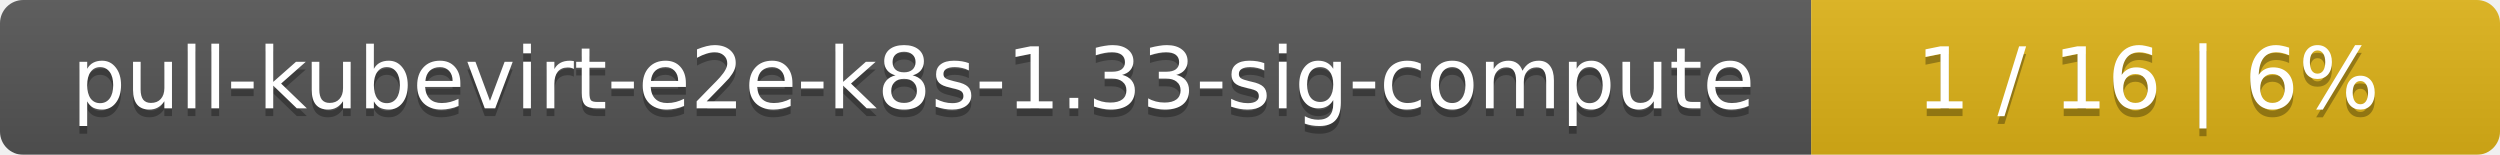
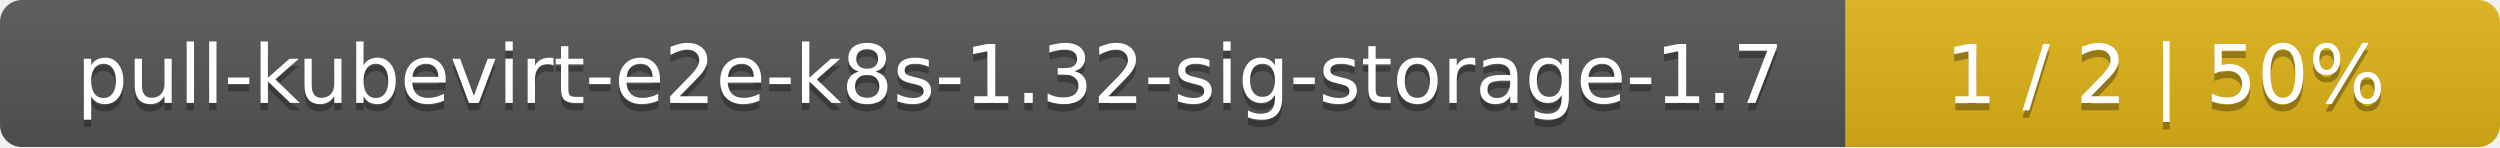
- <svg xmlns="http://www.w3.org/2000/svg" width="323" height="20">
+ <svg xmlns="http://www.w3.org/2000/svg" width="340" height="20">
  <linearGradient id="smooth" x2="0" y2="100%">
    <stop offset="0" stop-color="#bbb" stop-opacity=".1" />
    <stop offset="1" stop-opacity=".1" />
  </linearGradient>
  <mask id="round">
-     <rect width="323" height="20" rx="3" fill="#fff" />
+     <rect width="340" height="20" rx="3" fill="#fff" />
  </mask>
  <g mask="url(#round)">
-     <rect width="234" height="20" fill="#555" />
-     <rect x="234" width="89" height="20" fill="#dfb317" />
-     <rect width="323" height="20" fill="url(#smooth)" />
+     <rect width="251" height="20" fill="#555" />
+     <rect x="251" width="89" height="20" fill="#dfb317" />
+     <rect width="340" height="20" fill="url(#smooth)" />
  </g>
  <g fill="#fff" text-anchor="middle" font-family="DejaVu Sans,Verdana,Geneva,sans-serif" font-size="11">
-     <text x="118" y="15" fill="#010101" fill-opacity=".3">pull-kubevirt-e2e-k8s-1.33-sig-compute</text>
-     <text x="118" y="14">pull-kubevirt-e2e-k8s-1.33-sig-compute</text>
-     <text x="277.5" y="15" fill="#010101" fill-opacity=".3">1 / 16    |    6%</text>
-     <text x="277.5" y="14">1 / 16    |    6%</text>
+     <text x="126.5" y="15" fill="#010101" fill-opacity=".3">pull-kubevirt-e2e-k8s-1.32-sig-storage-1.7</text>
+     <text x="126.5" y="14">pull-kubevirt-e2e-k8s-1.32-sig-storage-1.7</text>
+     <text x="294.5" y="15" fill="#010101" fill-opacity=".3">1 / 2    |    50%</text>
+     <text x="294.5" y="14">1 / 2    |    50%</text>
  </g>
</svg>
